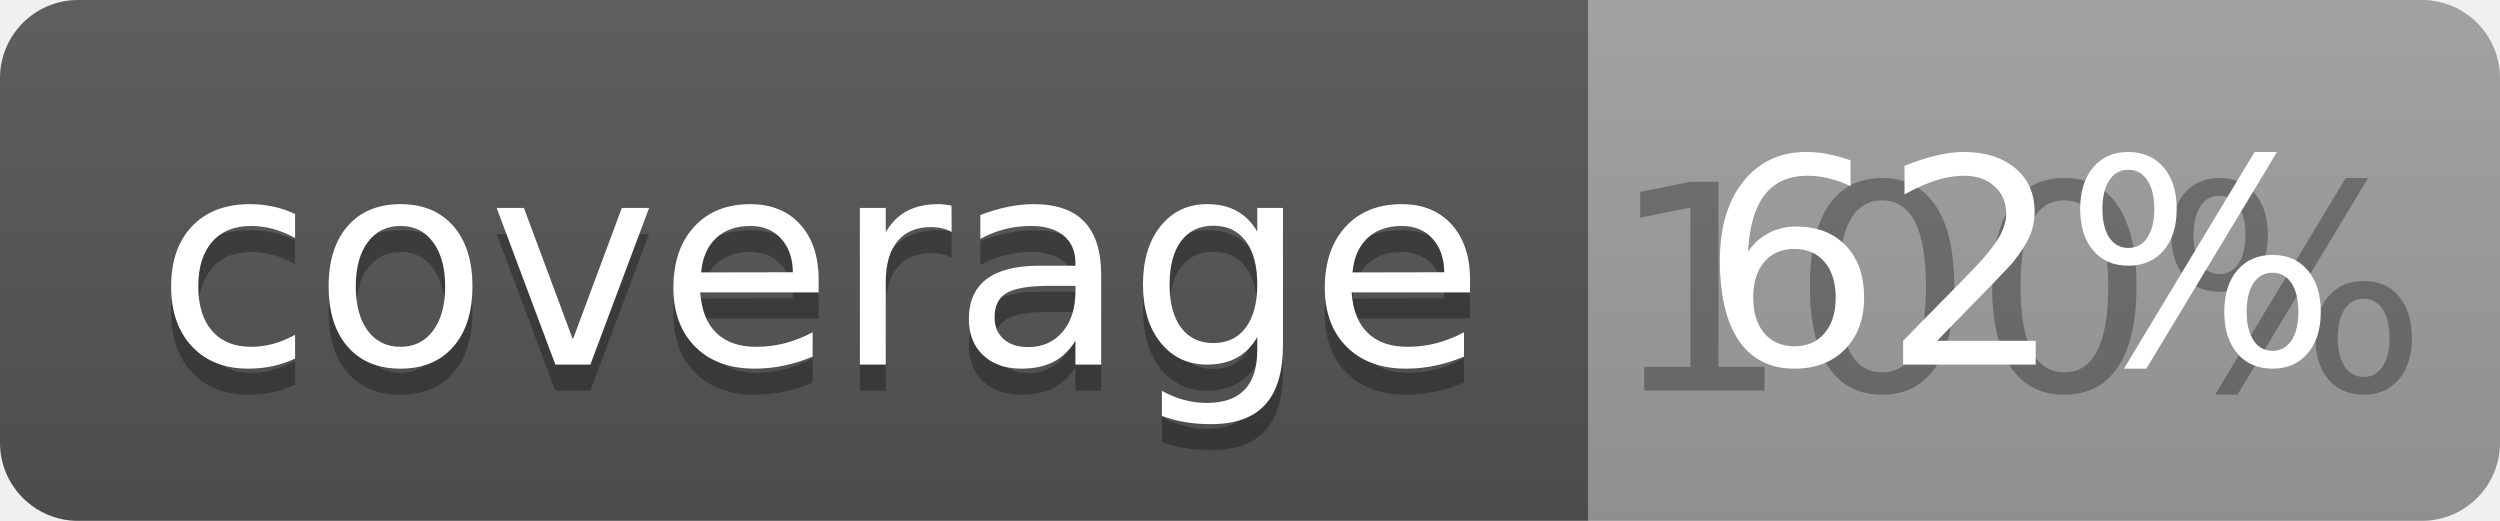
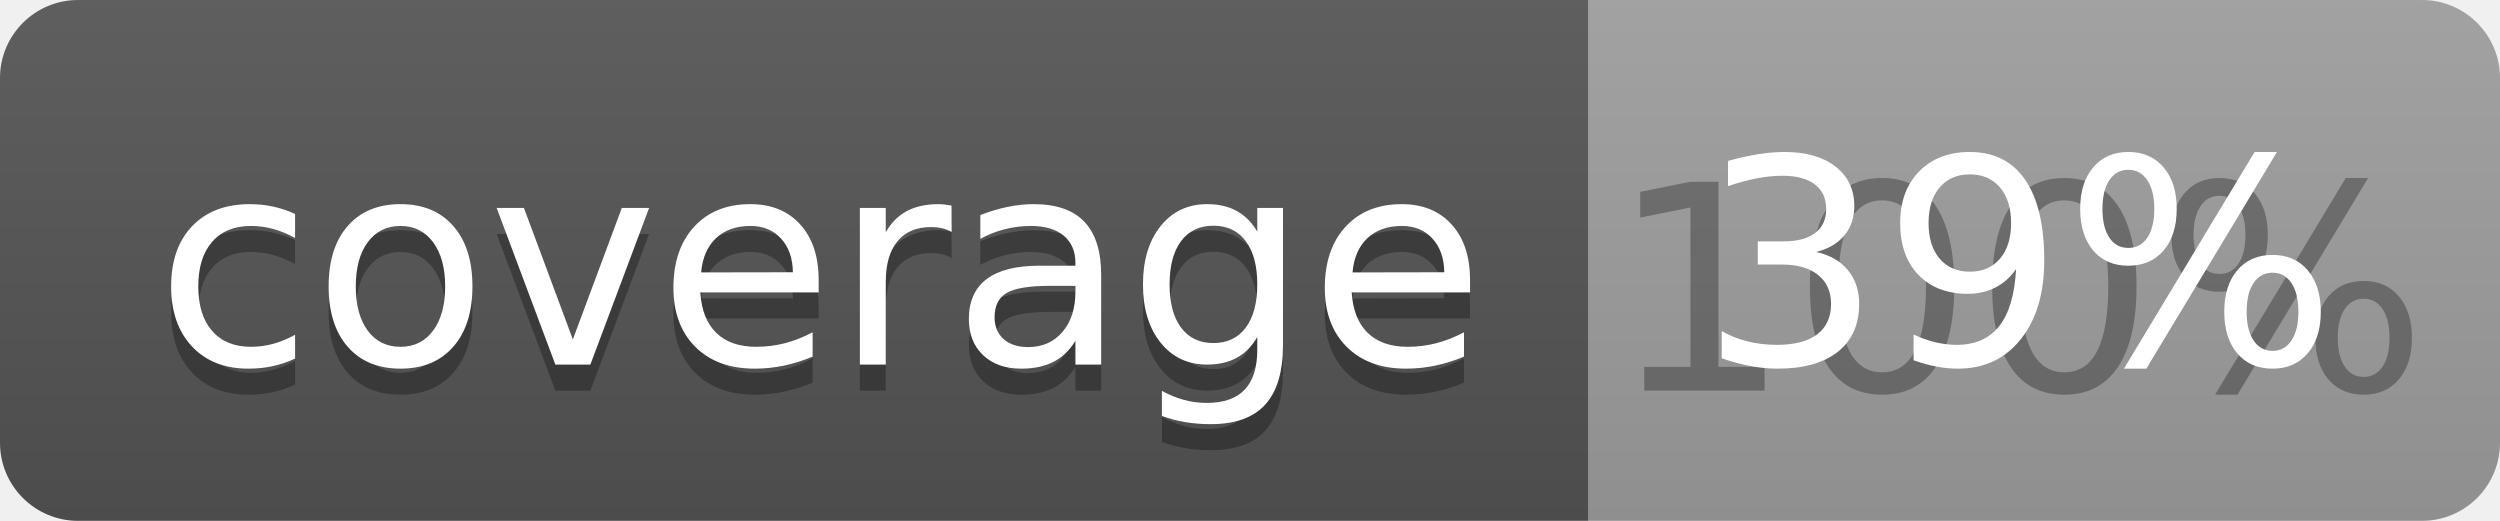
<svg xmlns="http://www.w3.org/2000/svg" width="96" height="20">
  <linearGradient id="b" x2="0" y2="100%">
    <stop offset="0" stop-color="#bbb" stop-opacity=".1" />
    <stop offset="1" stop-opacity=".1" />
  </linearGradient>
  <clipPath id="a">
    <rect width="96" height="20" rx="3" fill="#fff" />
  </clipPath>
  <g clip-path="url(#a)">
    <path fill="#555" d="M0 0h61v20H0z" />
    <path fill="#9F9F9F" d="M61 0h35v20H61z" />
    <path fill="url(#b)" d="M0 0h96v20H0z" />
  </g>
  <g fill="#fff" text-anchor="middle" font-family="DejaVu Sans,Verdana,Geneva,sans-serif" font-size="110">
    <text x="315" y="150" fill="#010101" fill-opacity=".3" transform="scale(.1)" textLength="510">coverage</text>
    <text x="315" y="140" transform="scale(.1)" textLength="510">coverage</text>
    <text x="775" y="150" fill="#010101" fill-opacity=".3" transform="scale(.1)" textLength="250">100%</text>
-     <text x="775" y="140" transform="scale(.1)" textLength="250">62%</text>
+     <text x="775" y="140" transform="scale(.1)" textLength="250">39%</text>
  </g>
</svg>
